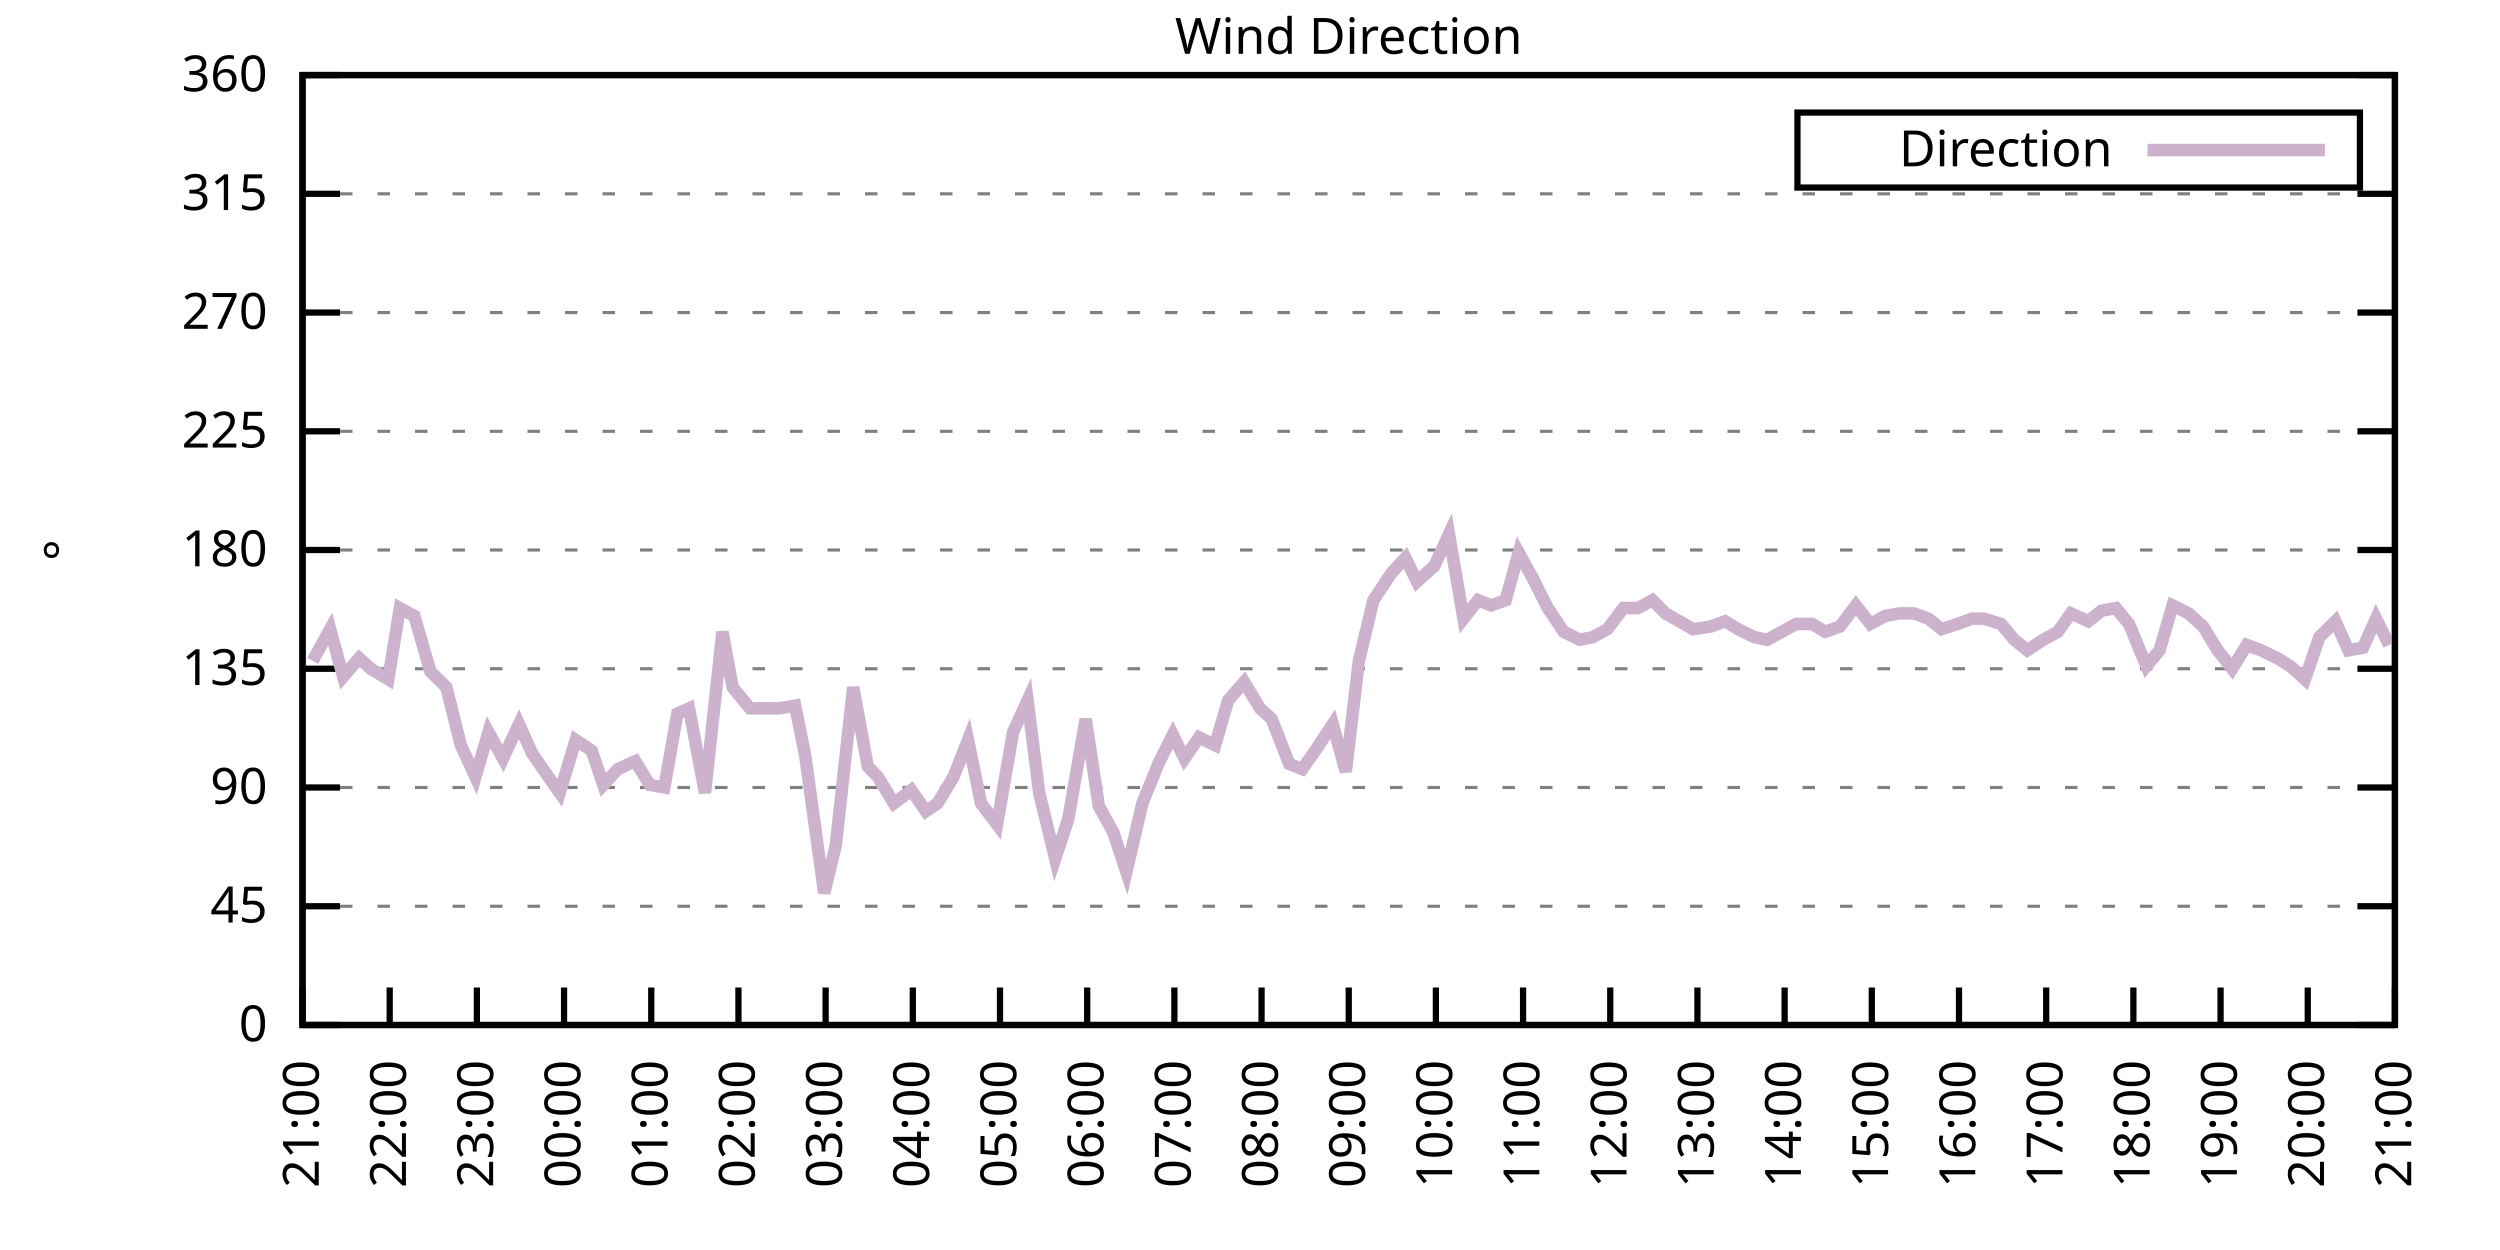
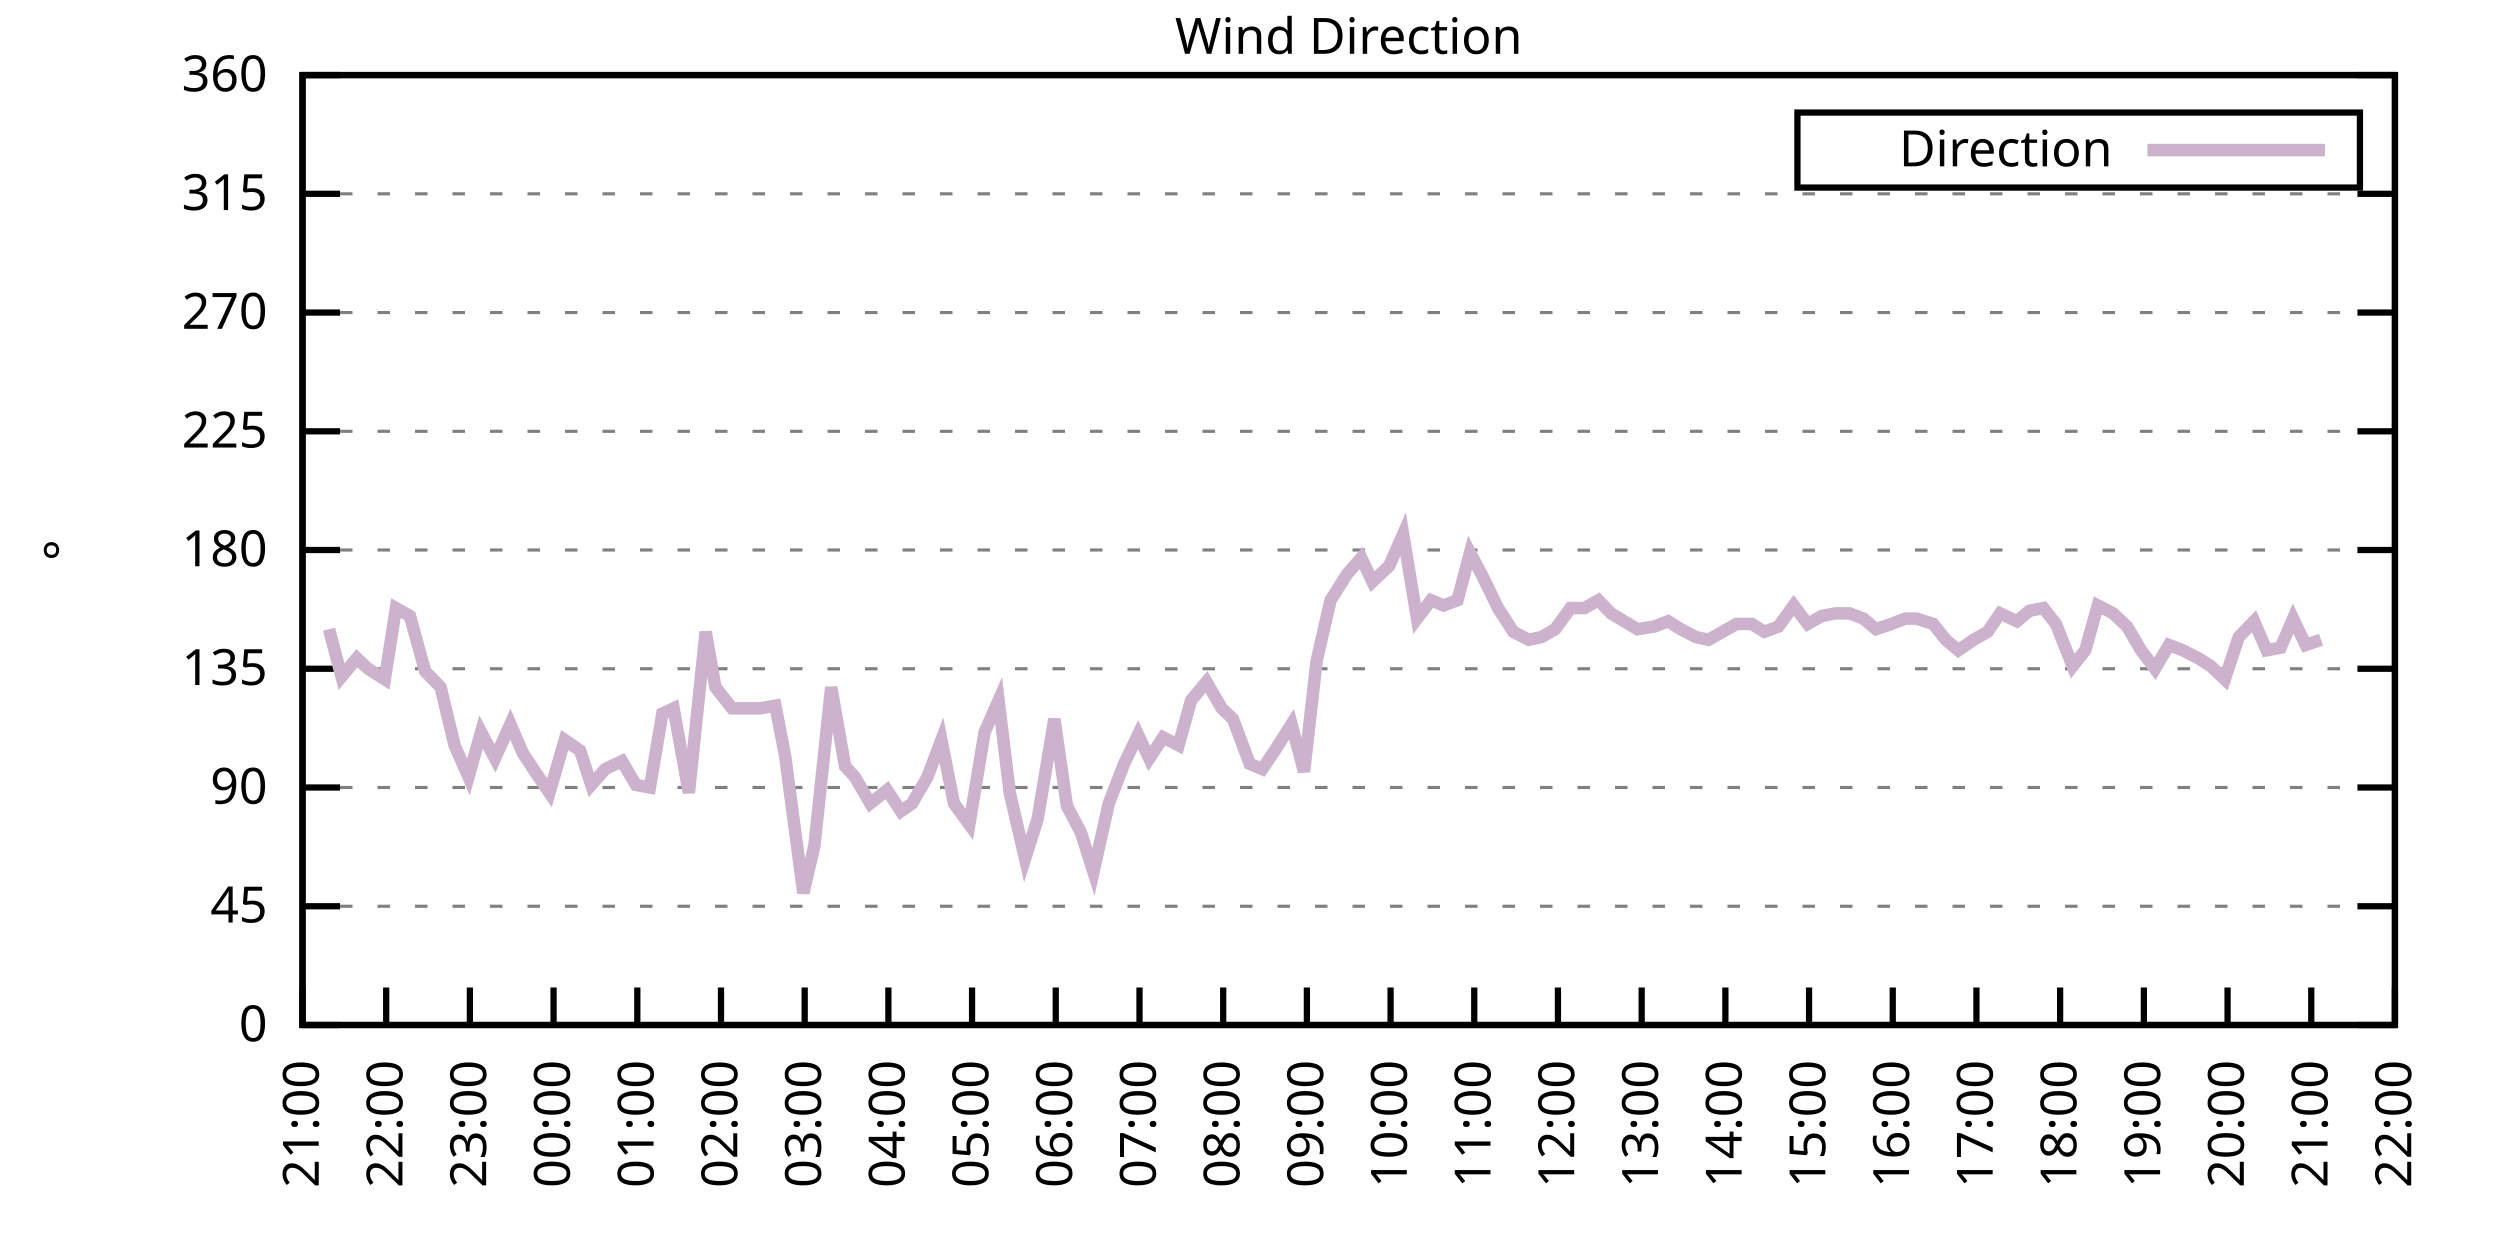
<svg xmlns="http://www.w3.org/2000/svg" xmlns:xlink="http://www.w3.org/1999/xlink" width="400" height="200" viewBox="0 0 400 200">
  <g id="gnuplot_canvas">
    <rect x="0" y="0" width="400" height="200" fill="none" />
    <defs>
      <circle id="gpDot" r="0.5" stroke-width="0.5" stroke="currentColor" />
      <path id="gpPt0" stroke-width="0.333" stroke="currentColor" d="M-1,0 h2 M0,-1 v2" />
      <path id="gpPt1" stroke-width="0.333" stroke="currentColor" d="M-1,-1 L1,1 M1,-1 L-1,1" />
      <path id="gpPt2" stroke-width="0.333" stroke="currentColor" d="M-1,0 L1,0 M0,-1 L0,1 M-1,-1 L1,1 M-1,1 L1,-1" />
      <rect id="gpPt3" stroke-width="0.333" stroke="currentColor" x="-1" y="-1" width="2" height="2" />
      <rect id="gpPt4" stroke-width="0.333" stroke="currentColor" fill="currentColor" x="-1" y="-1" width="2" height="2" />
      <circle id="gpPt5" stroke-width="0.333" stroke="currentColor" cx="0" cy="0" r="1" />
      <use xlink:href="#gpPt5" id="gpPt6" fill="currentColor" stroke="none" />
      <path id="gpPt7" stroke-width="0.333" stroke="currentColor" d="M0,-1.33 L-1.33,0.67 L1.33,0.67 z" />
      <use xlink:href="#gpPt7" id="gpPt8" fill="currentColor" stroke="none" />
      <use xlink:href="#gpPt7" id="gpPt9" stroke="currentColor" transform="rotate(180)" />
      <use xlink:href="#gpPt9" id="gpPt10" fill="currentColor" stroke="none" />
      <use xlink:href="#gpPt3" id="gpPt11" stroke="currentColor" transform="rotate(45)" />
      <use xlink:href="#gpPt11" id="gpPt12" fill="currentColor" stroke="none" />
      <path id="gpPt13" stroke-width="0.333" stroke="currentColor" d="M0,1.330 L1.265,0.411 L0.782,-1.067 L-0.782,-1.076 L-1.265,0.411 z" />
      <use xlink:href="#gpPt13" id="gpPt14" fill="currentColor" stroke="none" />
      <filter id="textbox" filterUnits="objectBoundingBox" x="0" y="0" height="1" width="1">
        <feFlood flood-color="white" flood-opacity="1" result="bgnd" />
        <feComposite in="SourceGraphic" in2="bgnd" operator="atop" />
      </filter>
      <filter id="greybox" filterUnits="objectBoundingBox" x="0" y="0" height="1" width="1">
        <feFlood flood-color="lightgrey" flood-opacity="1" result="grey" />
        <feComposite in="SourceGraphic" in2="grey" operator="atop" />
      </filter>
    </defs>
    <g fill="none" color="white" stroke="currentColor" stroke-width="1.00" stroke-linecap="butt" stroke-linejoin="miter">
</g>
    <g fill="none" color="black" stroke="currentColor" stroke-width="1.00" stroke-linecap="butt" stroke-linejoin="miter">
      <g stroke="none" shape-rendering="crispEdges">
        <polygon fill="rgb(255, 255, 255)" points="48.40,164.00 383.18,164.00 383.18,12.02 48.40,12.02 " />
      </g>
    </g>
    <g fill="none" color="black" stroke="currentColor" stroke-width="1.00" stroke-linecap="butt" stroke-linejoin="miter">
</g>
    <g fill="none" color="black" stroke="black" stroke-width="0.50" stroke-linecap="butt" stroke-linejoin="miter">
</g>
    <g fill="none" color="gray" stroke="currentColor" stroke-width="0.50" stroke-linecap="butt" stroke-linejoin="miter">
      <path stroke="gray" stroke-dasharray="2,4" class="gridline" d="M48.40,164.00 L383.19,164.00  " />
    </g>
    <g fill="none" color="gray" stroke="gray" stroke-width="1.00" stroke-linecap="butt" stroke-linejoin="miter">
</g>
    <g fill="none" color="black" stroke="currentColor" stroke-width="1.00" stroke-linecap="butt" stroke-linejoin="miter">
      <path stroke="black" d="M48.40,164.00 L54.40,164.00 M383.19,164.00 L377.19,164.00  " />
      <g transform="translate(42.80,166.60)" stroke="none" fill="black" font-family="Sans" font-size="8.00" text-anchor="end">
        <text>
          <tspan font-family="Sans"> 0</tspan>
        </text>
      </g>
    </g>
    <g fill="none" color="black" stroke="currentColor" stroke-width="1.00" stroke-linecap="butt" stroke-linejoin="miter">
</g>
    <g fill="none" color="black" stroke="black" stroke-width="0.50" stroke-linecap="butt" stroke-linejoin="miter">
</g>
    <g fill="none" color="gray" stroke="currentColor" stroke-width="0.50" stroke-linecap="butt" stroke-linejoin="miter">
      <path stroke="gray" stroke-dasharray="2,4" class="gridline" d="M48.40,145.00 L383.19,145.00  " />
    </g>
    <g fill="none" color="gray" stroke="gray" stroke-width="1.00" stroke-linecap="butt" stroke-linejoin="miter">
</g>
    <g fill="none" color="black" stroke="currentColor" stroke-width="1.00" stroke-linecap="butt" stroke-linejoin="miter">
      <path stroke="black" d="M48.40,145.00 L54.40,145.00 M383.19,145.00 L377.19,145.00  " />
      <g transform="translate(42.80,147.60)" stroke="none" fill="black" font-family="Sans" font-size="8.00" text-anchor="end">
        <text>
          <tspan font-family="Sans"> 45</tspan>
        </text>
      </g>
    </g>
    <g fill="none" color="black" stroke="currentColor" stroke-width="1.00" stroke-linecap="butt" stroke-linejoin="miter">
</g>
    <g fill="none" color="black" stroke="black" stroke-width="0.50" stroke-linecap="butt" stroke-linejoin="miter">
</g>
    <g fill="none" color="gray" stroke="currentColor" stroke-width="0.50" stroke-linecap="butt" stroke-linejoin="miter">
      <path stroke="gray" stroke-dasharray="2,4" class="gridline" d="M48.40,126.00 L383.19,126.00  " />
    </g>
    <g fill="none" color="gray" stroke="gray" stroke-width="1.00" stroke-linecap="butt" stroke-linejoin="miter">
</g>
    <g fill="none" color="black" stroke="currentColor" stroke-width="1.00" stroke-linecap="butt" stroke-linejoin="miter">
      <path stroke="black" d="M48.40,126.00 L54.40,126.00 M383.19,126.00 L377.19,126.00  " />
      <g transform="translate(42.80,128.60)" stroke="none" fill="black" font-family="Sans" font-size="8.00" text-anchor="end">
        <text>
          <tspan font-family="Sans"> 90</tspan>
        </text>
      </g>
    </g>
    <g fill="none" color="black" stroke="currentColor" stroke-width="1.00" stroke-linecap="butt" stroke-linejoin="miter">
</g>
    <g fill="none" color="black" stroke="black" stroke-width="0.50" stroke-linecap="butt" stroke-linejoin="miter">
</g>
    <g fill="none" color="gray" stroke="currentColor" stroke-width="0.50" stroke-linecap="butt" stroke-linejoin="miter">
      <path stroke="gray" stroke-dasharray="2,4" class="gridline" d="M48.40,107.00 L383.19,107.00  " />
    </g>
    <g fill="none" color="gray" stroke="gray" stroke-width="1.00" stroke-linecap="butt" stroke-linejoin="miter">
</g>
    <g fill="none" color="black" stroke="currentColor" stroke-width="1.00" stroke-linecap="butt" stroke-linejoin="miter">
      <path stroke="black" d="M48.40,107.00 L54.40,107.00 M383.19,107.00 L377.19,107.00  " />
      <g transform="translate(42.80,109.60)" stroke="none" fill="black" font-family="Sans" font-size="8.00" text-anchor="end">
        <text>
          <tspan font-family="Sans"> 135</tspan>
        </text>
      </g>
    </g>
    <g fill="none" color="black" stroke="currentColor" stroke-width="1.00" stroke-linecap="butt" stroke-linejoin="miter">
</g>
    <g fill="none" color="black" stroke="black" stroke-width="0.50" stroke-linecap="butt" stroke-linejoin="miter">
</g>
    <g fill="none" color="gray" stroke="currentColor" stroke-width="0.50" stroke-linecap="butt" stroke-linejoin="miter">
      <path stroke="gray" stroke-dasharray="2,4" class="gridline" d="M48.40,88.00 L383.19,88.00  " />
    </g>
    <g fill="none" color="gray" stroke="gray" stroke-width="1.00" stroke-linecap="butt" stroke-linejoin="miter">
</g>
    <g fill="none" color="black" stroke="currentColor" stroke-width="1.00" stroke-linecap="butt" stroke-linejoin="miter">
      <path stroke="black" d="M48.40,88.00 L54.40,88.00 M383.19,88.00 L377.19,88.00  " />
      <g transform="translate(42.80,90.60)" stroke="none" fill="black" font-family="Sans" font-size="8.00" text-anchor="end">
        <text>
          <tspan font-family="Sans"> 180</tspan>
        </text>
      </g>
    </g>
    <g fill="none" color="black" stroke="currentColor" stroke-width="1.00" stroke-linecap="butt" stroke-linejoin="miter">
</g>
    <g fill="none" color="black" stroke="black" stroke-width="0.50" stroke-linecap="butt" stroke-linejoin="miter">
</g>
    <g fill="none" color="gray" stroke="currentColor" stroke-width="0.50" stroke-linecap="butt" stroke-linejoin="miter">
      <path stroke="gray" stroke-dasharray="2,4" class="gridline" d="M48.40,69.01 L383.19,69.01  " />
    </g>
    <g fill="none" color="gray" stroke="gray" stroke-width="1.00" stroke-linecap="butt" stroke-linejoin="miter">
</g>
    <g fill="none" color="black" stroke="currentColor" stroke-width="1.00" stroke-linecap="butt" stroke-linejoin="miter">
      <path stroke="black" d="M48.40,69.01 L54.40,69.01 M383.19,69.01 L377.19,69.01  " />
      <g transform="translate(42.80,71.61)" stroke="none" fill="black" font-family="Sans" font-size="8.00" text-anchor="end">
        <text>
          <tspan font-family="Sans"> 225</tspan>
        </text>
      </g>
    </g>
    <g fill="none" color="black" stroke="currentColor" stroke-width="1.00" stroke-linecap="butt" stroke-linejoin="miter">
</g>
    <g fill="none" color="black" stroke="black" stroke-width="0.50" stroke-linecap="butt" stroke-linejoin="miter">
</g>
    <g fill="none" color="gray" stroke="currentColor" stroke-width="0.50" stroke-linecap="butt" stroke-linejoin="miter">
      <path stroke="gray" stroke-dasharray="2,4" class="gridline" d="M48.40,50.01 L383.19,50.01  " />
    </g>
    <g fill="none" color="gray" stroke="gray" stroke-width="1.00" stroke-linecap="butt" stroke-linejoin="miter">
</g>
    <g fill="none" color="black" stroke="currentColor" stroke-width="1.00" stroke-linecap="butt" stroke-linejoin="miter">
      <path stroke="black" d="M48.40,50.01 L54.40,50.01 M383.19,50.01 L377.19,50.01  " />
      <g transform="translate(42.80,52.61)" stroke="none" fill="black" font-family="Sans" font-size="8.00" text-anchor="end">
        <text>
          <tspan font-family="Sans"> 270</tspan>
        </text>
      </g>
    </g>
    <g fill="none" color="black" stroke="currentColor" stroke-width="1.00" stroke-linecap="butt" stroke-linejoin="miter">
</g>
    <g fill="none" color="black" stroke="black" stroke-width="0.50" stroke-linecap="butt" stroke-linejoin="miter">
</g>
    <g fill="none" color="gray" stroke="currentColor" stroke-width="0.50" stroke-linecap="butt" stroke-linejoin="miter">
      <path stroke="gray" stroke-dasharray="2,4" class="gridline" d="M48.40,31.01 L383.19,31.01  " />
    </g>
    <g fill="none" color="gray" stroke="gray" stroke-width="1.00" stroke-linecap="butt" stroke-linejoin="miter">
</g>
    <g fill="none" color="black" stroke="currentColor" stroke-width="1.00" stroke-linecap="butt" stroke-linejoin="miter">
      <path stroke="black" d="M48.40,31.01 L54.40,31.01 M383.19,31.01 L377.19,31.01  " />
      <g transform="translate(42.80,33.61)" stroke="none" fill="black" font-family="Sans" font-size="8.00" text-anchor="end">
        <text>
          <tspan font-family="Sans"> 315</tspan>
        </text>
      </g>
    </g>
    <g fill="none" color="black" stroke="currentColor" stroke-width="1.00" stroke-linecap="butt" stroke-linejoin="miter">
</g>
    <g fill="none" color="black" stroke="black" stroke-width="0.50" stroke-linecap="butt" stroke-linejoin="miter">
</g>
    <g fill="none" color="gray" stroke="currentColor" stroke-width="0.50" stroke-linecap="butt" stroke-linejoin="miter">
      <path stroke="gray" stroke-dasharray="2,4" class="gridline" d="M48.40,12.01 L383.19,12.01  " />
    </g>
    <g fill="none" color="gray" stroke="gray" stroke-width="1.00" stroke-linecap="butt" stroke-linejoin="miter">
</g>
    <g fill="none" color="black" stroke="currentColor" stroke-width="1.00" stroke-linecap="butt" stroke-linejoin="miter">
      <path stroke="black" d="M48.40,12.01 L54.40,12.01 M383.19,12.01 L377.19,12.01  " />
      <g transform="translate(42.80,14.61)" stroke="none" fill="black" font-family="Sans" font-size="8.00" text-anchor="end">
        <text>
          <tspan font-family="Sans"> 360</tspan>
        </text>
      </g>
    </g>
    <g fill="none" color="black" stroke="currentColor" stroke-width="1.00" stroke-linecap="butt" stroke-linejoin="miter">
      <path stroke="black" d="M48.40,164.00 L48.40,158.00  " />
      <g transform="translate(51.00,169.60) rotate(270.00)" stroke="none" fill="black" font-family="Sans" font-size="8.00" text-anchor="end">
        <text>
          <tspan font-family="Sans">21:00</tspan>
        </text>
      </g>
    </g>
    <g fill="none" color="black" stroke="currentColor" stroke-width="1.00" stroke-linecap="butt" stroke-linejoin="miter">
-       <path stroke="black" d="M62.35,164.00 L62.35,158.00  " />
-       <g transform="translate(64.95,169.60) rotate(270.00)" stroke="none" fill="black" font-family="Sans" font-size="8.00" text-anchor="end">
+       <path stroke="black" d="M61.79,164.00 L61.79,158.00  " />
+       <g transform="translate(64.39,169.60) rotate(270.00)" stroke="none" fill="black" font-family="Sans" font-size="8.00" text-anchor="end">
        <text>
          <tspan font-family="Sans">22:00</tspan>
        </text>
      </g>
    </g>
    <g fill="none" color="black" stroke="currentColor" stroke-width="1.00" stroke-linecap="butt" stroke-linejoin="miter">
-       <path stroke="black" d="M76.30,164.00 L76.30,158.00  " />
-       <g transform="translate(78.90,169.60) rotate(270.00)" stroke="none" fill="black" font-family="Sans" font-size="8.00" text-anchor="end">
+       <path stroke="black" d="M75.18,164.00 L75.18,158.00  " />
+       <g transform="translate(77.78,169.60) rotate(270.00)" stroke="none" fill="black" font-family="Sans" font-size="8.00" text-anchor="end">
        <text>
          <tspan font-family="Sans">23:00</tspan>
        </text>
      </g>
    </g>
    <g fill="none" color="black" stroke="currentColor" stroke-width="1.00" stroke-linecap="butt" stroke-linejoin="miter">
-       <path stroke="black" d="M90.25,164.00 L90.25,158.00  " />
-       <g transform="translate(92.85,169.60) rotate(270.00)" stroke="none" fill="black" font-family="Sans" font-size="8.00" text-anchor="end">
+       <path stroke="black" d="M88.57,164.00 L88.57,158.00  " />
+       <g transform="translate(91.17,169.60) rotate(270.00)" stroke="none" fill="black" font-family="Sans" font-size="8.00" text-anchor="end">
        <text>
          <tspan font-family="Sans">00:00</tspan>
        </text>
      </g>
    </g>
    <g fill="none" color="black" stroke="currentColor" stroke-width="1.00" stroke-linecap="butt" stroke-linejoin="miter">
-       <path stroke="black" d="M104.20,164.00 L104.20,158.00  " />
-       <g transform="translate(106.80,169.60) rotate(270.00)" stroke="none" fill="black" font-family="Sans" font-size="8.00" text-anchor="end">
+       <path stroke="black" d="M101.97,164.00 L101.97,158.00  " />
+       <g transform="translate(104.57,169.60) rotate(270.00)" stroke="none" fill="black" font-family="Sans" font-size="8.00" text-anchor="end">
        <text>
          <tspan font-family="Sans">01:00</tspan>
        </text>
      </g>
    </g>
    <g fill="none" color="black" stroke="currentColor" stroke-width="1.00" stroke-linecap="butt" stroke-linejoin="miter">
-       <path stroke="black" d="M118.15,164.00 L118.15,158.00  " />
-       <g transform="translate(120.75,169.60) rotate(270.00)" stroke="none" fill="black" font-family="Sans" font-size="8.00" text-anchor="end">
+       <path stroke="black" d="M115.36,164.00 L115.36,158.00  " />
+       <g transform="translate(117.96,169.60) rotate(270.00)" stroke="none" fill="black" font-family="Sans" font-size="8.00" text-anchor="end">
        <text>
          <tspan font-family="Sans">02:00</tspan>
        </text>
      </g>
    </g>
    <g fill="none" color="black" stroke="currentColor" stroke-width="1.00" stroke-linecap="butt" stroke-linejoin="miter">
-       <path stroke="black" d="M132.10,164.00 L132.10,158.00  " />
-       <g transform="translate(134.70,169.60) rotate(270.00)" stroke="none" fill="black" font-family="Sans" font-size="8.00" text-anchor="end">
+       <path stroke="black" d="M128.75,164.00 L128.75,158.00  " />
+       <g transform="translate(131.35,169.60) rotate(270.00)" stroke="none" fill="black" font-family="Sans" font-size="8.00" text-anchor="end">
        <text>
          <tspan font-family="Sans">03:00</tspan>
        </text>
      </g>
    </g>
    <g fill="none" color="black" stroke="currentColor" stroke-width="1.00" stroke-linecap="butt" stroke-linejoin="miter">
-       <path stroke="black" d="M146.05,164.00 L146.05,158.00  " />
-       <g transform="translate(148.65,169.60) rotate(270.00)" stroke="none" fill="black" font-family="Sans" font-size="8.00" text-anchor="end">
+       <path stroke="black" d="M142.14,164.00 L142.14,158.00  " />
+       <g transform="translate(144.74,169.60) rotate(270.00)" stroke="none" fill="black" font-family="Sans" font-size="8.00" text-anchor="end">
        <text>
          <tspan font-family="Sans">04:00</tspan>
        </text>
      </g>
    </g>
    <g fill="none" color="black" stroke="currentColor" stroke-width="1.00" stroke-linecap="butt" stroke-linejoin="miter">
-       <path stroke="black" d="M160.00,164.00 L160.00,158.00  " />
-       <g transform="translate(162.60,169.60) rotate(270.00)" stroke="none" fill="black" font-family="Sans" font-size="8.00" text-anchor="end">
+       <path stroke="black" d="M155.53,164.00 L155.53,158.00  " />
+       <g transform="translate(158.13,169.60) rotate(270.00)" stroke="none" fill="black" font-family="Sans" font-size="8.00" text-anchor="end">
        <text>
          <tspan font-family="Sans">05:00</tspan>
        </text>
      </g>
    </g>
    <g fill="none" color="black" stroke="currentColor" stroke-width="1.00" stroke-linecap="butt" stroke-linejoin="miter">
-       <path stroke="black" d="M173.95,164.00 L173.95,158.00  " />
-       <g transform="translate(176.55,169.60) rotate(270.00)" stroke="none" fill="black" font-family="Sans" font-size="8.00" text-anchor="end">
+       <path stroke="black" d="M168.92,164.00 L168.92,158.00  " />
+       <g transform="translate(171.52,169.60) rotate(270.00)" stroke="none" fill="black" font-family="Sans" font-size="8.00" text-anchor="end">
        <text>
          <tspan font-family="Sans">06:00</tspan>
        </text>
      </g>
    </g>
    <g fill="none" color="black" stroke="currentColor" stroke-width="1.00" stroke-linecap="butt" stroke-linejoin="miter">
-       <path stroke="black" d="M187.90,164.00 L187.90,158.00  " />
-       <g transform="translate(190.50,169.60) rotate(270.00)" stroke="none" fill="black" font-family="Sans" font-size="8.00" text-anchor="end">
+       <path stroke="black" d="M182.32,164.00 L182.32,158.00  " />
+       <g transform="translate(184.92,169.60) rotate(270.00)" stroke="none" fill="black" font-family="Sans" font-size="8.00" text-anchor="end">
        <text>
          <tspan font-family="Sans">07:00</tspan>
        </text>
      </g>
    </g>
    <g fill="none" color="black" stroke="currentColor" stroke-width="1.00" stroke-linecap="butt" stroke-linejoin="miter">
-       <path stroke="black" d="M201.85,164.00 L201.85,158.00  " />
-       <g transform="translate(204.45,169.60) rotate(270.00)" stroke="none" fill="black" font-family="Sans" font-size="8.00" text-anchor="end">
+       <path stroke="black" d="M195.71,164.00 L195.71,158.00  " />
+       <g transform="translate(198.31,169.60) rotate(270.00)" stroke="none" fill="black" font-family="Sans" font-size="8.00" text-anchor="end">
        <text>
          <tspan font-family="Sans">08:00</tspan>
        </text>
      </g>
    </g>
    <g fill="none" color="black" stroke="currentColor" stroke-width="1.00" stroke-linecap="butt" stroke-linejoin="miter">
-       <path stroke="black" d="M215.80,164.00 L215.80,158.00  " />
-       <g transform="translate(218.40,169.60) rotate(270.00)" stroke="none" fill="black" font-family="Sans" font-size="8.00" text-anchor="end">
+       <path stroke="black" d="M209.10,164.00 L209.10,158.00  " />
+       <g transform="translate(211.70,169.60) rotate(270.00)" stroke="none" fill="black" font-family="Sans" font-size="8.00" text-anchor="end">
        <text>
          <tspan font-family="Sans">09:00</tspan>
        </text>
      </g>
    </g>
    <g fill="none" color="black" stroke="currentColor" stroke-width="1.00" stroke-linecap="butt" stroke-linejoin="miter">
-       <path stroke="black" d="M229.74,164.00 L229.74,158.00  " />
-       <g transform="translate(232.34,169.60) rotate(270.00)" stroke="none" fill="black" font-family="Sans" font-size="8.00" text-anchor="end">
+       <path stroke="black" d="M222.49,164.00 L222.49,158.00  " />
+       <g transform="translate(225.09,169.60) rotate(270.00)" stroke="none" fill="black" font-family="Sans" font-size="8.00" text-anchor="end">
        <text>
          <tspan font-family="Sans">10:00</tspan>
        </text>
      </g>
    </g>
    <g fill="none" color="black" stroke="currentColor" stroke-width="1.00" stroke-linecap="butt" stroke-linejoin="miter">
-       <path stroke="black" d="M243.69,164.00 L243.69,158.00  " />
-       <g transform="translate(246.29,169.60) rotate(270.00)" stroke="none" fill="black" font-family="Sans" font-size="8.00" text-anchor="end">
+       <path stroke="black" d="M235.88,164.00 L235.88,158.00  " />
+       <g transform="translate(238.48,169.60) rotate(270.00)" stroke="none" fill="black" font-family="Sans" font-size="8.00" text-anchor="end">
        <text>
          <tspan font-family="Sans">11:00</tspan>
        </text>
      </g>
    </g>
    <g fill="none" color="black" stroke="currentColor" stroke-width="1.00" stroke-linecap="butt" stroke-linejoin="miter">
-       <path stroke="black" d="M257.64,164.00 L257.64,158.00  " />
-       <g transform="translate(260.24,169.60) rotate(270.00)" stroke="none" fill="black" font-family="Sans" font-size="8.00" text-anchor="end">
+       <path stroke="black" d="M249.27,164.00 L249.27,158.00  " />
+       <g transform="translate(251.87,169.60) rotate(270.00)" stroke="none" fill="black" font-family="Sans" font-size="8.00" text-anchor="end">
        <text>
          <tspan font-family="Sans">12:00</tspan>
        </text>
      </g>
    </g>
    <g fill="none" color="black" stroke="currentColor" stroke-width="1.00" stroke-linecap="butt" stroke-linejoin="miter">
-       <path stroke="black" d="M271.59,164.00 L271.59,158.00  " />
-       <g transform="translate(274.19,169.60) rotate(270.00)" stroke="none" fill="black" font-family="Sans" font-size="8.00" text-anchor="end">
+       <path stroke="black" d="M262.67,164.00 L262.67,158.00  " />
+       <g transform="translate(265.27,169.60) rotate(270.00)" stroke="none" fill="black" font-family="Sans" font-size="8.00" text-anchor="end">
        <text>
          <tspan font-family="Sans">13:00</tspan>
        </text>
      </g>
    </g>
    <g fill="none" color="black" stroke="currentColor" stroke-width="1.00" stroke-linecap="butt" stroke-linejoin="miter">
-       <path stroke="black" d="M285.54,164.00 L285.54,158.00  " />
-       <g transform="translate(288.14,169.60) rotate(270.00)" stroke="none" fill="black" font-family="Sans" font-size="8.00" text-anchor="end">
+       <path stroke="black" d="M276.06,164.00 L276.06,158.00  " />
+       <g transform="translate(278.66,169.60) rotate(270.00)" stroke="none" fill="black" font-family="Sans" font-size="8.00" text-anchor="end">
        <text>
          <tspan font-family="Sans">14:00</tspan>
        </text>
      </g>
    </g>
    <g fill="none" color="black" stroke="currentColor" stroke-width="1.00" stroke-linecap="butt" stroke-linejoin="miter">
-       <path stroke="black" d="M299.49,164.00 L299.49,158.00  " />
-       <g transform="translate(302.09,169.60) rotate(270.00)" stroke="none" fill="black" font-family="Sans" font-size="8.00" text-anchor="end">
+       <path stroke="black" d="M289.45,164.00 L289.45,158.00  " />
+       <g transform="translate(292.05,169.60) rotate(270.00)" stroke="none" fill="black" font-family="Sans" font-size="8.00" text-anchor="end">
        <text>
          <tspan font-family="Sans">15:00</tspan>
        </text>
      </g>
    </g>
    <g fill="none" color="black" stroke="currentColor" stroke-width="1.00" stroke-linecap="butt" stroke-linejoin="miter">
-       <path stroke="black" d="M313.44,164.00 L313.44,158.00  " />
-       <g transform="translate(316.04,169.60) rotate(270.00)" stroke="none" fill="black" font-family="Sans" font-size="8.00" text-anchor="end">
+       <path stroke="black" d="M302.84,164.00 L302.84,158.00  " />
+       <g transform="translate(305.44,169.60) rotate(270.00)" stroke="none" fill="black" font-family="Sans" font-size="8.00" text-anchor="end">
        <text>
          <tspan font-family="Sans">16:00</tspan>
        </text>
      </g>
    </g>
    <g fill="none" color="black" stroke="currentColor" stroke-width="1.00" stroke-linecap="butt" stroke-linejoin="miter">
-       <path stroke="black" d="M327.39,164.00 L327.39,158.00  " />
-       <g transform="translate(329.99,169.60) rotate(270.00)" stroke="none" fill="black" font-family="Sans" font-size="8.00" text-anchor="end">
+       <path stroke="black" d="M316.23,164.00 L316.23,158.00  " />
+       <g transform="translate(318.83,169.60) rotate(270.00)" stroke="none" fill="black" font-family="Sans" font-size="8.00" text-anchor="end">
        <text>
          <tspan font-family="Sans">17:00</tspan>
        </text>
      </g>
    </g>
    <g fill="none" color="black" stroke="currentColor" stroke-width="1.00" stroke-linecap="butt" stroke-linejoin="miter">
-       <path stroke="black" d="M341.34,164.00 L341.34,158.00  " />
-       <g transform="translate(343.94,169.60) rotate(270.00)" stroke="none" fill="black" font-family="Sans" font-size="8.00" text-anchor="end">
+       <path stroke="black" d="M329.62,164.00 L329.62,158.00  " />
+       <g transform="translate(332.22,169.60) rotate(270.00)" stroke="none" fill="black" font-family="Sans" font-size="8.00" text-anchor="end">
        <text>
          <tspan font-family="Sans">18:00</tspan>
        </text>
      </g>
    </g>
    <g fill="none" color="black" stroke="currentColor" stroke-width="1.00" stroke-linecap="butt" stroke-linejoin="miter">
-       <path stroke="black" d="M355.29,164.00 L355.29,158.00  " />
-       <g transform="translate(357.89,169.60) rotate(270.00)" stroke="none" fill="black" font-family="Sans" font-size="8.00" text-anchor="end">
+       <path stroke="black" d="M343.02,164.00 L343.02,158.00  " />
+       <g transform="translate(345.62,169.60) rotate(270.00)" stroke="none" fill="black" font-family="Sans" font-size="8.00" text-anchor="end">
        <text>
          <tspan font-family="Sans">19:00</tspan>
        </text>
      </g>
    </g>
    <g fill="none" color="black" stroke="currentColor" stroke-width="1.00" stroke-linecap="butt" stroke-linejoin="miter">
-       <path stroke="black" d="M369.24,164.00 L369.24,158.00  " />
-       <g transform="translate(371.84,169.60) rotate(270.00)" stroke="none" fill="black" font-family="Sans" font-size="8.00" text-anchor="end">
+       <path stroke="black" d="M356.41,164.00 L356.41,158.00  " />
+       <g transform="translate(359.01,169.60) rotate(270.00)" stroke="none" fill="black" font-family="Sans" font-size="8.00" text-anchor="end">
        <text>
          <tspan font-family="Sans">20:00</tspan>
+         </text>
+       </g>
+     </g>
+     <g fill="none" color="black" stroke="currentColor" stroke-width="1.00" stroke-linecap="butt" stroke-linejoin="miter">
+       <path stroke="black" d="M369.80,164.00 L369.80,158.00  " />
+       <g transform="translate(372.40,169.60) rotate(270.00)" stroke="none" fill="black" font-family="Sans" font-size="8.00" text-anchor="end">
+         <text>
+           <tspan font-family="Sans">21:00</tspan>
        </text>
      </g>
    </g>
    <g fill="none" color="black" stroke="currentColor" stroke-width="1.00" stroke-linecap="butt" stroke-linejoin="miter">
      <path stroke="black" d="M383.19,164.00 L383.19,158.00  " />
      <g transform="translate(385.79,169.60) rotate(270.00)" stroke="none" fill="black" font-family="Sans" font-size="8.00" text-anchor="end">
        <text>
-           <tspan font-family="Sans">21:00</tspan>
+           <tspan font-family="Sans">22:00</tspan>
        </text>
      </g>
    </g>
    <g fill="none" color="black" stroke="currentColor" stroke-width="1.00" stroke-linecap="butt" stroke-linejoin="miter">
</g>
    <g fill="none" color="black" stroke="currentColor" stroke-width="1.00" stroke-linecap="butt" stroke-linejoin="miter">
      <path stroke="black" d="M48.40,12.01 L48.40,164.00 L383.19,164.00 L383.19,12.01 L48.40,12.01 Z  " />
    </g>
    <g fill="none" color="black" stroke="currentColor" stroke-width="1.00" stroke-linecap="butt" stroke-linejoin="miter">
</g>
    <g fill="none" color="black" stroke="currentColor" stroke-width="1.00" stroke-linecap="butt" stroke-linejoin="miter">
      <path stroke="black" d="M287.59,30.01 L287.59,18.01 L377.59,18.01 L377.59,30.01 L287.59,30.01 Z  " />
    </g>
    <g id="Wind_direction_plot_1">
      <g fill="none" color="white" stroke="black" stroke-width="2.00" stroke-linecap="butt" stroke-linejoin="miter">
</g>
      <g fill="none" color="black" stroke="currentColor" stroke-width="2.00" stroke-linecap="butt" stroke-linejoin="miter">
        <g transform="translate(337.99,26.61)" stroke="none" fill="black" font-family="Sans" font-size="8.00" text-anchor="end">
          <text>
            <tspan font-family="Sans">Direction</tspan>
          </text>
        </g>
      </g>
      <g fill="none" color="black" stroke="currentColor" stroke-width="2.00" stroke-linecap="butt" stroke-linejoin="miter">
-         <path stroke="rgb(204, 178, 204)" d="M343.59,24.01 L371.99,24.01 M50.03,105.74 L52.82,100.67 L54.91,108.27 L57.47,105.31 L59.33,107.00 L62.12,108.69   L63.98,97.29 L66.30,98.56 L68.86,107.43 L71.42,109.96 L73.74,119.25 L76.07,124.31 L78.16,117.14 L80.48,121.36   L83.04,115.87 L85.13,120.51 L87.46,123.89 L89.55,126.85 L92.11,118.40 L94.67,120.09 L96.53,125.58 L98.85,123.05   L101.64,121.78 L103.97,125.58 L106.29,126.00 L108.38,114.18 L110.24,113.34 L112.80,126.85 L115.59,101.09 L117.22,109.96   L120.01,113.34 L122.57,113.34 L124.66,113.34 L127.22,112.91 L128.84,120.94 L131.87,142.89 L133.72,135.29 L136.51,109.96   L138.84,122.62 L140.47,124.31 L143.02,128.54 L145.81,126.42 L148.14,129.80 L150.00,128.54 L152.56,124.31 L154.88,118.40   L156.97,128.54 L159.53,131.91 L162.09,117.14 L164.41,112.07 L166.27,126.85 L168.83,137.40 L170.92,131.07 L173.71,115.03   L175.81,128.96 L178.13,133.18 L180.22,139.51 L182.78,128.54 L185.34,122.20 L187.66,117.56 L189.52,121.36 L191.85,117.98   L194.41,119.25 L196.50,112.07 L199.06,109.11 L201.61,113.34 L203.47,115.03 L206.26,122.20 L208.36,123.05 L210.45,120.09   L213.24,115.87 L215.33,123.47 L217.42,105.74 L219.75,96.03 L222.54,91.80 L224.86,89.27 L226.72,93.07 L229.51,90.54   L231.84,85.47 L234.16,98.98 L236.49,96.03 L238.58,96.87 L240.90,96.03 L243.00,88.43 L245.09,92.23 L247.65,97.29   L250.20,101.09 L252.76,102.36 L254.85,101.94 L257.18,100.67 L259.74,97.29 L262.06,97.29 L264.39,96.03 L266.48,98.14   L270.90,100.67 L273.69,100.25 L276.01,99.40 L278.10,100.67 L280.66,101.94 L282.75,102.36 L285.08,101.09 L287.40,99.83   L289.96,99.83 L292.05,101.09 L294.38,100.25 L296.94,96.87 L299.26,99.83 L301.58,98.56 L303.91,98.14 L306.23,98.14   L308.56,98.98 L310.65,100.67 L313.21,99.83 L315.53,98.98 L317.39,98.98 L320.18,99.83 L322.28,102.36 L324.37,104.05   L326.93,102.36 L329.25,101.09 L331.34,98.14 L334.13,99.40 L336.23,97.72 L338.55,97.29 L340.64,99.83 L343.43,106.58   L345.53,104.05 L347.62,96.87 L350.18,98.14 L352.50,100.25 L354.83,104.05 L357.15,107.00 L359.48,103.20 L361.80,104.05   L364.36,105.31 L366.45,106.58 L368.78,108.69 L371.10,101.94 L373.66,99.40 L375.75,104.05 L378.08,103.63 L380.17,98.98   L382.26,103.20  " />
+         <path stroke="rgb(204, 178, 204)" d="M343.59,24.01 L371.99,24.01 M52.64,100.67 L54.65,108.27 L57.10,105.31 L58.89,107.00 L61.57,108.69 L63.35,97.29   L65.59,98.56 L68.04,107.43 L70.50,109.96 L72.73,119.25 L74.96,124.31 L76.97,117.14 L79.20,121.36 L81.66,115.87   L83.66,120.51 L85.90,123.89 L87.91,126.85 L90.36,118.40 L92.82,120.09 L94.60,125.58 L96.83,123.05 L99.51,121.78   L101.74,125.58 L103.98,126.00 L105.98,114.18 L107.77,113.34 L110.22,126.85 L112.90,101.09 L114.47,109.96 L117.14,113.34   L119.60,113.34 L121.61,113.34 L124.06,112.91 L125.62,120.94 L128.53,142.89 L130.31,135.29 L132.99,109.96 L135.22,122.62   L136.78,124.31 L139.24,128.54 L141.92,126.42 L144.15,129.80 L145.94,128.54 L148.39,124.31 L150.62,118.40 L152.63,128.54   L155.09,131.91 L157.54,117.14 L159.77,112.07 L161.56,126.85 L164.01,137.40 L166.02,131.07 L168.70,115.03 L170.71,128.96   L172.94,133.18 L174.95,139.51 L177.41,128.54 L179.86,122.20 L182.09,117.56 L183.88,121.36 L186.11,117.98 L188.57,119.25   L190.57,112.07 L193.03,109.11 L195.48,113.34 L197.27,115.03 L199.95,122.20 L201.96,123.05 L203.97,120.09 L206.64,115.87   L208.65,123.47 L210.66,105.74 L212.89,96.03 L215.57,91.80 L217.80,89.27 L219.59,93.07 L222.27,90.54 L224.50,85.47   L226.73,98.98 L228.96,96.03 L230.97,96.87 L233.20,96.03 L235.21,88.43 L237.22,92.23 L239.68,97.29 L242.13,101.09   L244.59,102.36 L246.60,101.94 L248.83,100.67 L251.28,97.29 L253.51,97.29 L255.75,96.03 L257.76,98.14 L262.00,100.67   L264.67,100.25 L266.91,99.40 L268.92,100.67 L271.37,101.94 L273.38,102.36 L275.61,101.09 L277.84,99.83 L280.30,99.83   L282.31,101.09 L284.54,100.25 L286.99,96.87 L289.23,99.83 L291.46,98.56 L293.69,98.14 L295.92,98.14 L298.15,98.98   L300.16,100.67 L302.62,99.83 L304.85,98.98 L306.63,98.98 L309.31,99.83 L311.32,102.36 L313.33,104.05 L315.79,102.36   L318.02,101.09 L320.03,98.14 L322.70,99.40 L324.71,97.72 L326.95,97.29 L328.95,99.83 L331.63,106.58 L333.64,104.05   L335.65,96.87 L338.10,98.14 L340.34,100.25 L342.57,104.05 L344.80,107.00 L347.03,103.20 L349.26,104.05 L351.72,105.31   L353.73,106.58 L355.96,108.69 L358.19,101.94 L360.65,99.40 L362.66,104.05 L364.89,103.63 L366.90,98.98 L368.91,103.20   L371.36,102.36  " />
      </g>
    </g>
    <g fill="none" color="black" stroke="currentColor" stroke-width="2.00" stroke-linecap="butt" stroke-linejoin="miter">
</g>
    <g fill="none" color="black" stroke="black" stroke-width="1.00" stroke-linecap="butt" stroke-linejoin="miter">
</g>
    <g fill="none" color="black" stroke="currentColor" stroke-width="1.00" stroke-linecap="butt" stroke-linejoin="miter">
      <path stroke="black" d="M48.40,12.01 L48.40,164.00 L383.19,164.00 L383.19,12.01 L48.40,12.01 Z  " />
      <g transform="translate(12.80,88.01) rotate(270.00)" stroke="none" fill="black" font-family="Sans" font-size="8.00" text-anchor="middle">
        <text>
          <tspan font-family="Sans">°</tspan>
        </text>
      </g>
    </g>
    <g fill="none" color="black" stroke="currentColor" stroke-width="1.00" stroke-linecap="butt" stroke-linejoin="miter">
</g>
    <g fill="none" color="black" stroke="currentColor" stroke-width="1.00" stroke-linecap="butt" stroke-linejoin="miter">
      <g transform="translate(215.79,8.61)" stroke="none" fill="black" font-family="Sans" font-size="8.00" text-anchor="middle">
        <text>
          <tspan font-family="Sans">Wind Direction</tspan>
        </text>
      </g>
    </g>
    <g fill="none" color="black" stroke="currentColor" stroke-width="1.00" stroke-linecap="butt" stroke-linejoin="miter">
</g>
  </g>
</svg>
